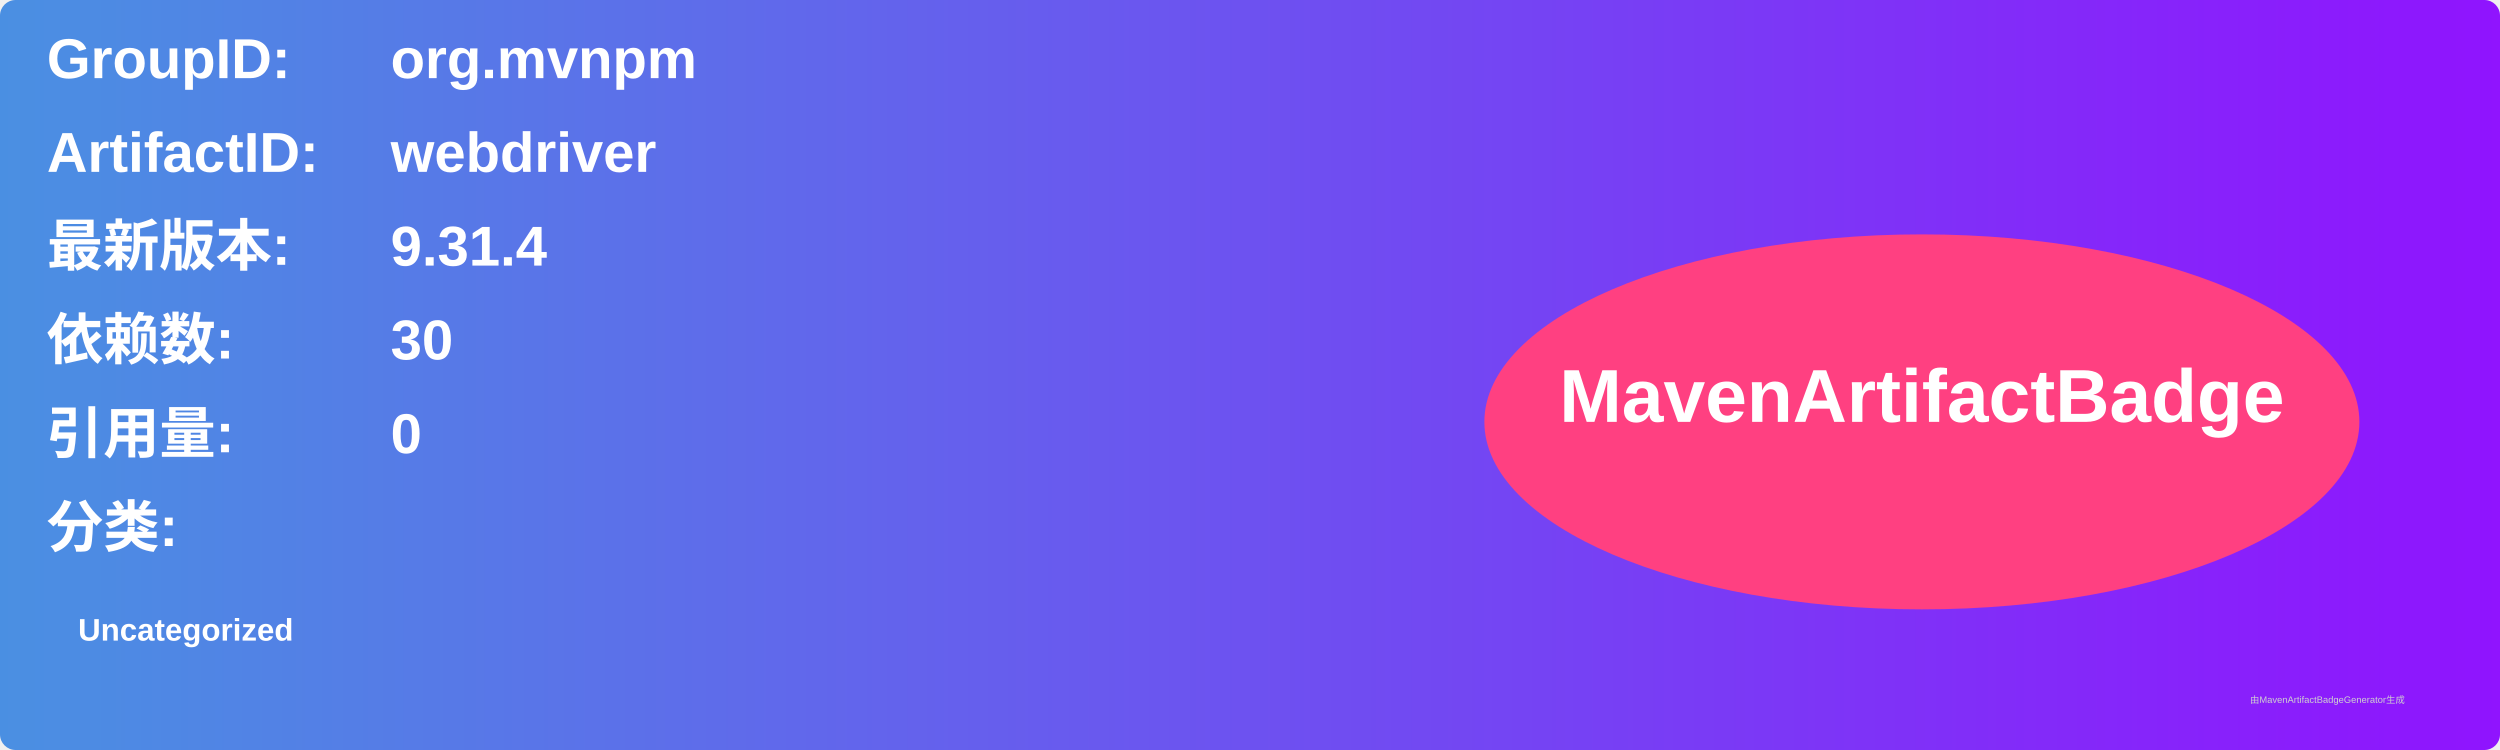
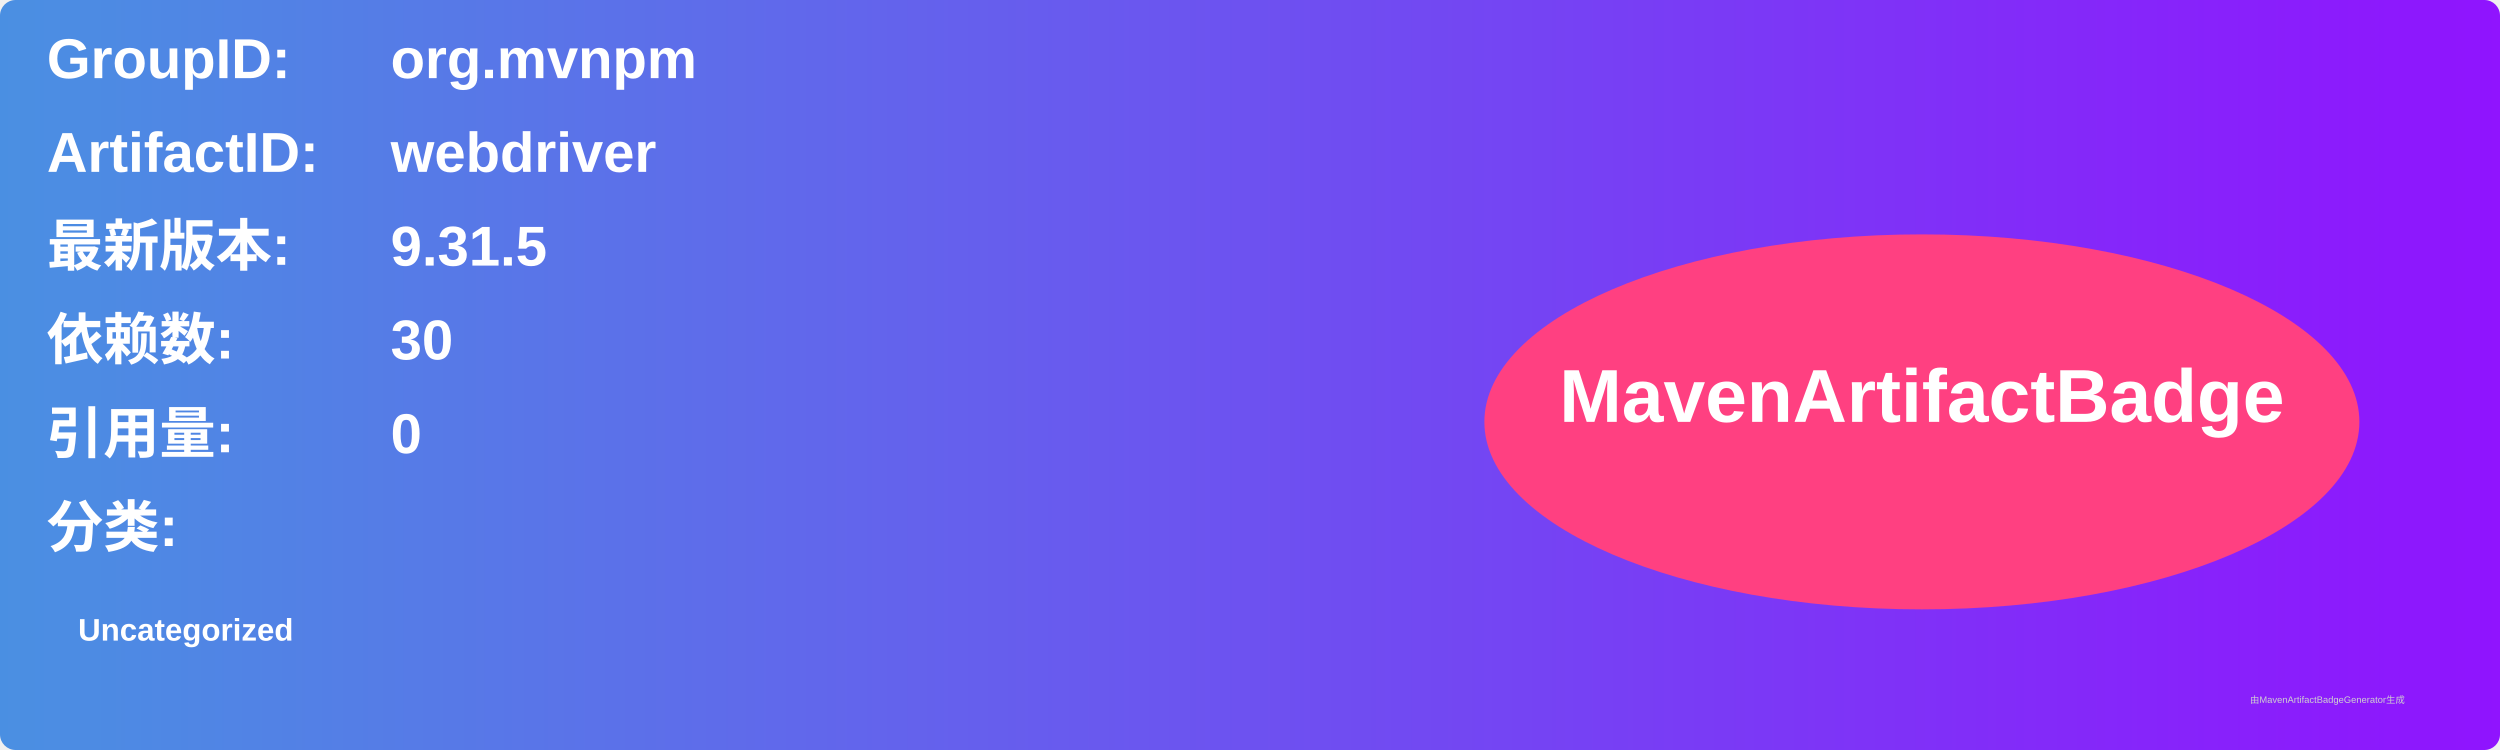
<svg xmlns="http://www.w3.org/2000/svg" width="800" height="240" viewBox="0 0 800 240">
  <linearGradient id="grad" x1="0%" y1="0%" x2="100%" y2="0%">
    <stop offset="0%" stop-color="#4a90e2" />
    <stop offset="100%" stop-color="#9013fe" />
  </linearGradient>
  <rect width="100%" height="100%" rx="5" ry="5" fill="url(#grad)" />
  <g transform="translate(15, 15)">
    <text x="0" y="10" font-family="Arial" font-size="18" fill="white" font-weight="bold" width="260">GroupID:</text>
    <text x="110" y="10" font-family="Arial" font-size="18" fill="white" font-weight="bold" width="460">org.mvnpm</text>
    <text x="0" y="40" font-family="Arial" font-size="18" fill="white" font-weight="bold" width="260">ArtifactID:</text>
    <text x="110" y="40" font-family="Arial" font-size="18" fill="white" font-weight="bold" width="460">webdriver</text>
    <text x="0" y="70" font-family="Arial" font-size="18" fill="white" font-weight="bold">最新版本:</text>
    <text x="110" y="70" font-family="Arial" font-size="18" fill="white" font-weight="bold">
-       <tspan font-weight="bold">9.31.4</tspan>
+       <tspan font-weight="bold">9.31.5</tspan>
    </text>
    <text x="0" y="100" font-family="Arial" font-size="18" fill="white" font-weight="bold">依赖数: </text>
    <text x="110" y="100" font-family="Arial" font-size="18" fill="white">
      <tspan font-weight="bold">30</tspan>
    </text>
    <text x="0" y="130" font-family="Arial" font-size="18" fill="white" font-weight="bold">引用量: </text>
    <text x="110" y="130" font-family="Arial" font-size="18" fill="white">
      <tspan font-weight="bold">0</tspan>
    </text>
    <text x="0" y="160" font-family="Arial" font-size="18" fill="white" font-weight="bold">分类:</text>
    <text x="10" y="190" font-family="Arial" font-size="10" fill="white">
      <tspan font-weight="bold">Uncategorized</tspan>
    </text>
    <ellipse cx="600" cy="120" rx="140" ry="60" fill="#ff4081" />
    <text x="600" y="120" text-anchor="middle" font-family="Arial" font-size="24" fill="white" font-weight="bold">MavenArtifactBadge</text>
  </g>
  <text x="720" y="225" font-family="Arial" font-size="3" fill="#d0d0d0">由MavenArtifactBadgeGenerator生成</text>
</svg>
